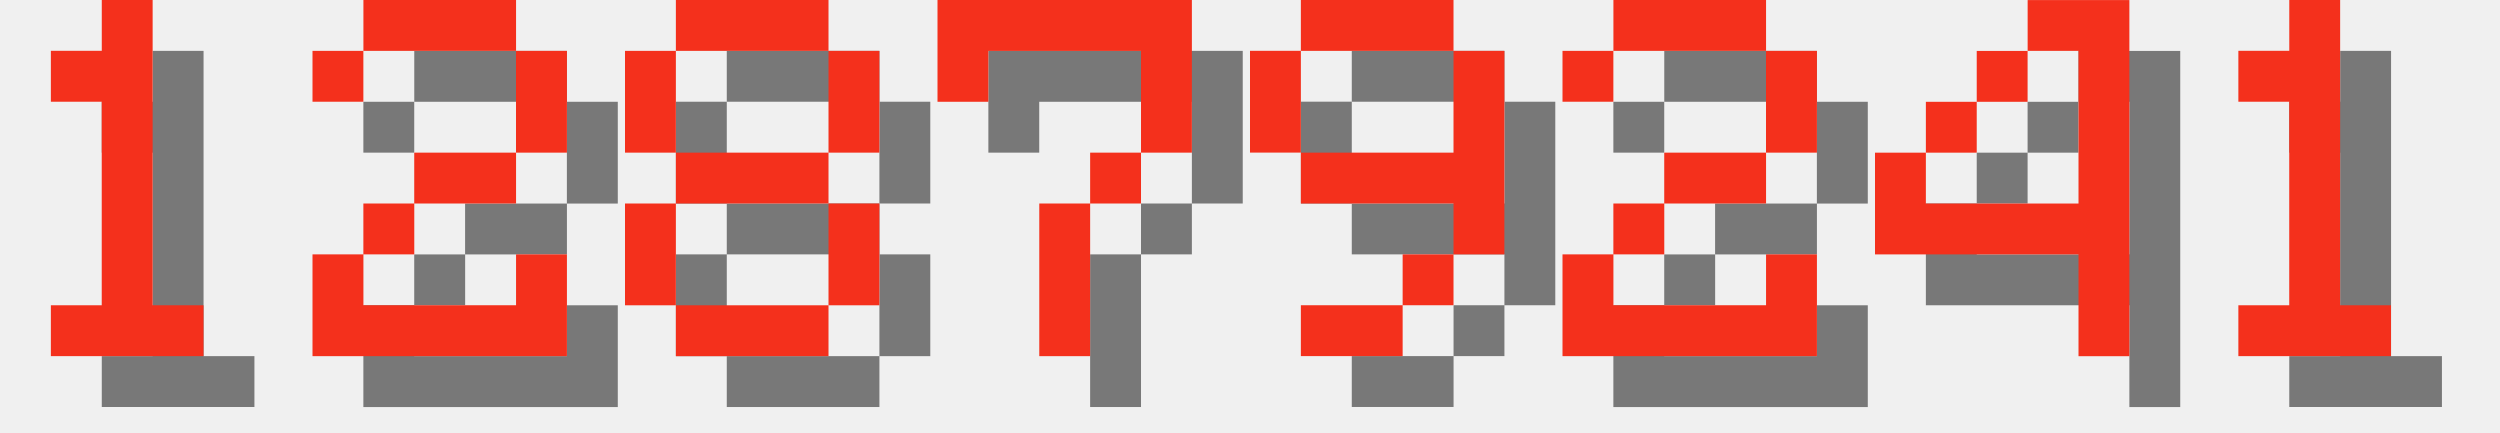
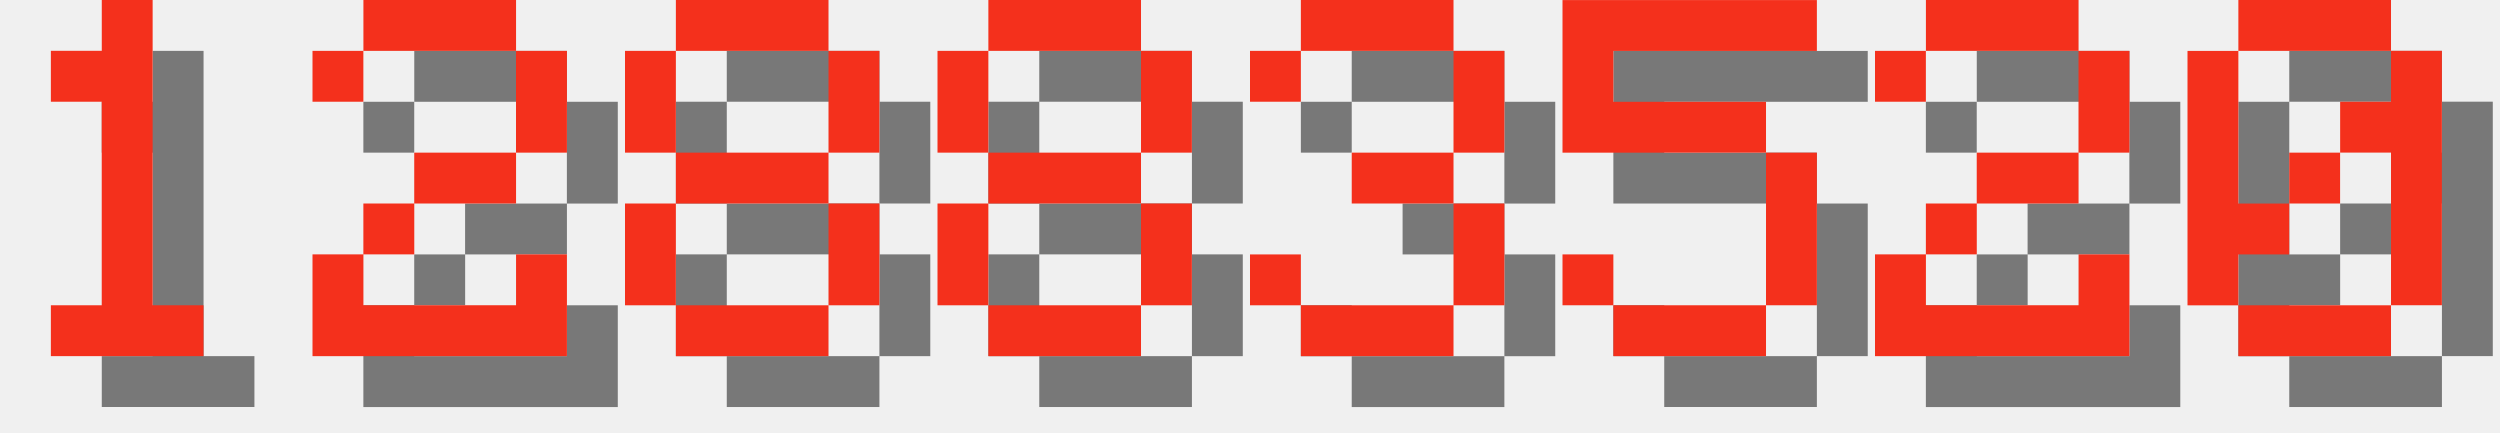
<svg xmlns="http://www.w3.org/2000/svg" version="1.1" width="208.0" height="36">
  <style>
        .text-foreground {
            fill: #F4301C;
        }
        .text-shadow {
            fill: #000000;
            fill-opacity: 0.5;
        }
    </style>
  <g class="digit" id="digit_1" transform="translate(0.0, 0), scale(4)">
    <path id="digit_1_shadow" class="text-shadow" d="m2.117 2.117v1.058h1.058v4.233h-1.058v1.058h3.175v-1.058h-1.058v-6.35h-1.058v1.058h-1.058z" fill-opacity=".5" style="paint-order:stroke fill markers" />
    <path id="digit_1_fg" class="text-foreground" d="m1.058 1.058v1.058h1.058v4.233h-1.058v1.058h3.175v-1.058h-1.058v-6.35h-1.058v1.058h-1.058z" fill="#fff" style="paint-order:stroke fill markers" />
  </g>
  <g class="digit" id="digit_2" transform="translate(26.0, 0), scale(4)">
    <path id="digit_2_shadow" class="text-shadow" d="m1.058 2.117v1.058h1.058v-1.058h3.175v2.117h-2.117v1.058h-1.058v1.058h-1.058v2.117h5.292v-2.117h-1.058v1.058h-3.175v-1.058h1.058v-1.058h2.117v-1.058h1.058v-2.117h-1.058v-1.058h-3.175v1.058h-1.058z" fill-opacity=".5" style="paint-order:stroke fill markers" />
    <path id="digit_2_fg" class="text-foreground" d="m0 1.058v1.058h1.058v-1.058h3.175v2.117h-2.117v1.058h-1.058v1.058h-1.058v2.117h5.292v-2.117h-1.058v1.058h-3.175v-1.058h1.058v-1.058h2.117v-1.058h1.058v-2.117h-1.058v-1.058h-3.175v1.058h-1.058z" fill="#fff" style="paint-order:stroke fill markers" />
  </g>
  <g class="digit" id="digit_8" transform="translate(52.0, 0), scale(4)">
    <path id="digit_8_shadow" class="text-shadow" d="m2.117 1.058v1.058h3.175v-1.058h-3.175zm3.175 1.058v2.117h1.058v-2.117h-1.058zm0 2.117h-3.175v1.058h3.175v-1.058zm0 1.058v2.117h1.058v-2.117h-1.058zm0 2.117h-3.175v1.058h3.175v-1.058zm-3.175 0v-2.117h-1.058v2.117h1.058zm0-3.175v-2.117h-1.058v2.117h1.058z" fill-opacity=".5" style="paint-order:stroke fill markers" />
    <path id="digit_8_fg" class="text-foreground" d="m1.058 0v1.058h3.175v-1.058h-3.175zm3.175 1.058v2.117h1.058v-2.117h-1.058zm0 2.117h-3.175v1.058h3.175v-1.058zm0 1.058v2.117h1.058v-2.117h-1.058zm0 2.117h-3.175v1.058h3.175v-1.058zm-3.175 0v-2.117h-1.058v2.117h1.058zm0-3.175v-2.117h-1.058v2.117h1.058z" fill="#fff" style="paint-order:stroke fill markers" />
  </g>
-   <g class="digit" id="digit_7" transform="translate(78.0, 0), scale(4)">
-     <path id="digit_7_shadow" class="text-shadow" d="m1.058 1.058 2e-6 2.117h1.058v-1.058h3.175v1.058l2e-7 1.058h-1.058v1.058h-1.058l4e-7 3.175 1.058 1e-7v-3.175h1.058v-1.058h1.058l5e-7 -1.058v-2.117z" fill-opacity=".5" style="paint-order:stroke fill markers" />
-     <path id="digit_7_fg" class="text-foreground" d="m0 0 2e-6 2.117h1.058v-1.058h3.175v1.058l2e-7 1.058h-1.058v1.058h-1.058l4e-7 3.175 1.058 1e-7v-3.175h1.058v-1.058h1.058l5e-7 -1.058v-2.117z" fill="#fff" style="paint-order:stroke fill markers" />
+   <g class="digit" id="digit_8" transform="translate(78.0, 0), scale(4)">
+     <path id="digit_8_shadow" class="text-shadow" d="m2.117 1.058v1.058h3.175v-1.058h-3.175zm3.175 1.058v2.117h1.058v-2.117h-1.058zm0 2.117h-3.175v1.058h3.175v-1.058zm0 1.058v2.117h1.058v-2.117h-1.058zm0 2.117h-3.175v1.058h3.175v-1.058zm-3.175 0v-2.117h-1.058v2.117h1.058zm0-3.175v-2.117h-1.058v2.117h1.058z" fill-opacity=".5" style="paint-order:stroke fill markers" />
+     <path id="digit_8_fg" class="text-foreground" d="m1.058 0v1.058h3.175v-1.058h-3.175zm3.175 1.058v2.117h1.058v-2.117h-1.058zm0 2.117h-3.175v1.058h3.175v-1.058zm0 1.058v2.117h1.058v-2.117h-1.058zm0 2.117h-3.175v1.058h3.175v-1.058zm-3.175 0v-2.117h-1.058v2.117h1.058zm0-3.175v-2.117h-1.058v2.117h1.058z" fill="#fff" style="paint-order:stroke fill markers" />
  </g>
-   <g class="digit" id="digit_9" transform="translate(104.0, 0), scale(4)">
-     <path id="digit_9_shadow" class="text-shadow" d="m2.117 1.058v1.058h3.175v-1.058h-3.175zm3.175 1.058v2.117h-3.175v1.058h3.175v1.058h1.058v-4.233h-1.058zm0 4.233h-1.058v1.058h1.058v-1.058zm-1.058 1.058h-2.117v1.058h2.117v-1.058zm-2.117-3.175v-2.117h-1.058v2.117h1.058z" fill-opacity=".5" style="paint-order:stroke fill markers" />
-     <path id="digit_9_fg" class="text-foreground" d="m1.058 0v1.058h3.175v-1.058h-3.175zm3.175 1.058v2.117h-3.175v1.058h3.175v1.058h1.058v-4.233h-1.058zm0 4.233h-1.058v1.058h1.058v-1.058zm-1.058 1.058h-2.117v1.058h2.117v-1.058zm-2.117-3.175v-2.117h-1.058v2.117h1.058z" fill="#fff" style="paint-order:stroke fill markers" />
+   <g class="digit" id="digit_3" transform="translate(104.0, 0), scale(4)">
+     <path id="digit_3_shadow" class="text-shadow" d="m1.058 2.117v1.058h1.058v-1.058h3.175v2.117h-2.117v1.058h2.117v2.117h-3.175v-1.058h-1.058v1.058h1.058v1.058h3.175v-1.058h1.058v-2.117h-1.058v-1.058h1.058v-2.117h-1.058v-1.058h-3.175v1.058h-1.058z" fill-opacity=".5" style="paint-order:stroke fill markers" />
+     <path id="digit_3_fg" class="text-foreground" d="m0 1.058v1.058h1.058v-1.058h3.175v2.117h-2.117v1.058h2.117v2.117h-3.175v-1.058h-1.058v1.058h1.058v1.058h3.175v-1.058h1.058v-2.117h-1.058v-1.058h1.058v-2.117h-1.058v-1.058h-3.175v1.058h-1.058z" fill="#fff" style="paint-order:stroke fill markers" />
  </g>
-   <g class="digit" id="digit_2" transform="translate(130.0, 0), scale(4)">
+   <g class="digit" id="digit_5" transform="translate(130.0, 0), scale(4)">
+     <path id="digit_5_shadow" class="text-shadow" d="m1.058 1.058v3.175h4.233v3.175h-3.175v-1.058h-1.058v1.058h1.058v1.058h3.175v-1.058h1.058v-3.175h-1.058v-1.058h-3.175v-1.058h4.233v-1.058h-5.292z" fill-opacity=".5" style="paint-order:stroke fill markers" />
+     <path id="digit_5_fg" class="text-foreground" d="m0 0v3.175h4.233v3.175h-3.175v-1.058h-1.058v1.058h1.058v1.058h3.175v-1.058h1.058v-3.175h-1.058v-1.058h-3.175v-1.058h4.233v-1.058h-5.292z" fill="#fff" style="paint-order:stroke fill markers" />
+   </g>
+   <g class="digit" id="digit_2" transform="translate(156.0, 0), scale(4)">
    <path id="digit_2_shadow" class="text-shadow" d="m1.058 2.117v1.058h1.058v-1.058h3.175v2.117h-2.117v1.058h-1.058v1.058h-1.058v2.117h5.292v-2.117h-1.058v1.058h-3.175v-1.058h1.058v-1.058h2.117v-1.058h1.058v-2.117h-1.058v-1.058h-3.175v1.058h-1.058z" fill-opacity=".5" style="paint-order:stroke fill markers" />
    <path id="digit_2_fg" class="text-foreground" d="m0 1.058v1.058h1.058v-1.058h3.175v2.117h-2.117v1.058h-1.058v1.058h-1.058v2.117h5.292v-2.117h-1.058v1.058h-3.175v-1.058h1.058v-1.058h2.117v-1.058h1.058v-2.117h-1.058v-1.058h-3.175v1.058h-1.058z" fill="#fff" style="paint-order:stroke fill markers" />
  </g>
-   <g class="digit" id="digit_4" transform="translate(156.0, 0), scale(4)">
-     <path id="digit_4_shadow" class="text-shadow" d="m4.233 1.058v1.058h1.058v3.175h-3.175v-1.058h-1.058v2.117h4.233v2.117h1.058v-7.408h-2.117zm-2.117 3.175h1.058v-1.058h-1.058v1.058zm1.058-1.058h1.058v-1.058h-1.058v1.058z" fill-opacity=".5" style="paint-order:stroke fill markers" />
-     <path id="digit_4_fg" class="text-foreground" d="m3.175 0v1.058h1.058v3.175h-3.175v-1.058h-1.058v2.117h4.233v2.117h1.058v-7.408h-2.117zm-2.117 3.175h1.058v-1.058h-1.058v1.058zm1.058-1.058h1.058v-1.058h-1.058v1.058z" fill="#fff" style="paint-order:stroke fill markers" />
-   </g>
-   <g class="digit" id="digit_1" transform="translate(182.0, 0), scale(4)">
-     <path id="digit_1_shadow" class="text-shadow" d="m2.117 2.117v1.058h1.058v4.233h-1.058v1.058h3.175v-1.058h-1.058v-6.35h-1.058v1.058h-1.058z" fill-opacity=".5" style="paint-order:stroke fill markers" />
-     <path id="digit_1_fg" class="text-foreground" d="m1.058 1.058v1.058h1.058v4.233h-1.058v1.058h3.175v-1.058h-1.058v-6.35h-1.058v1.058h-1.058z" fill="#fff" style="paint-order:stroke fill markers" />
+   <g class="digit" id="digit_0" transform="translate(182.0, 0), scale(4)">
+     <path id="digit_0_shadow" class="text-shadow" d="m2.117 1.058v1.058h3.175v-1.058h-3.175zm3.175 1.058v1.058h-1.058v1.058h1.058v3.175h1.058v-5.292h-1.058zm0 5.292h-3.175v1.058h3.175v-1.058zm-3.175 0v-1.058h1.058v-1.058h-1.058v-3.175h-1.058v5.292h1.058zm1.058-2.117h1.058v-1.058h-1.058v1.058z" fill-opacity=".5" style="paint-order:stroke fill markers" />
+     <path id="digit_0_fg" class="text-foreground" d="m1.058 0v1.058h3.175v-1.058h-3.175zm3.175 1.058v1.058h-1.058v1.058h1.058v3.175h1.058v-5.292h-1.058zm0 5.292h-3.175v1.058h3.175v-1.058zm-3.175 0v-1.058h1.058v-1.058h-1.058v-3.175h-1.058v5.292h1.058zm1.058-2.117h1.058v-1.058h-1.058v1.058z" fill="#fff" style="paint-order:stroke fill markers" />
  </g>
</svg>
